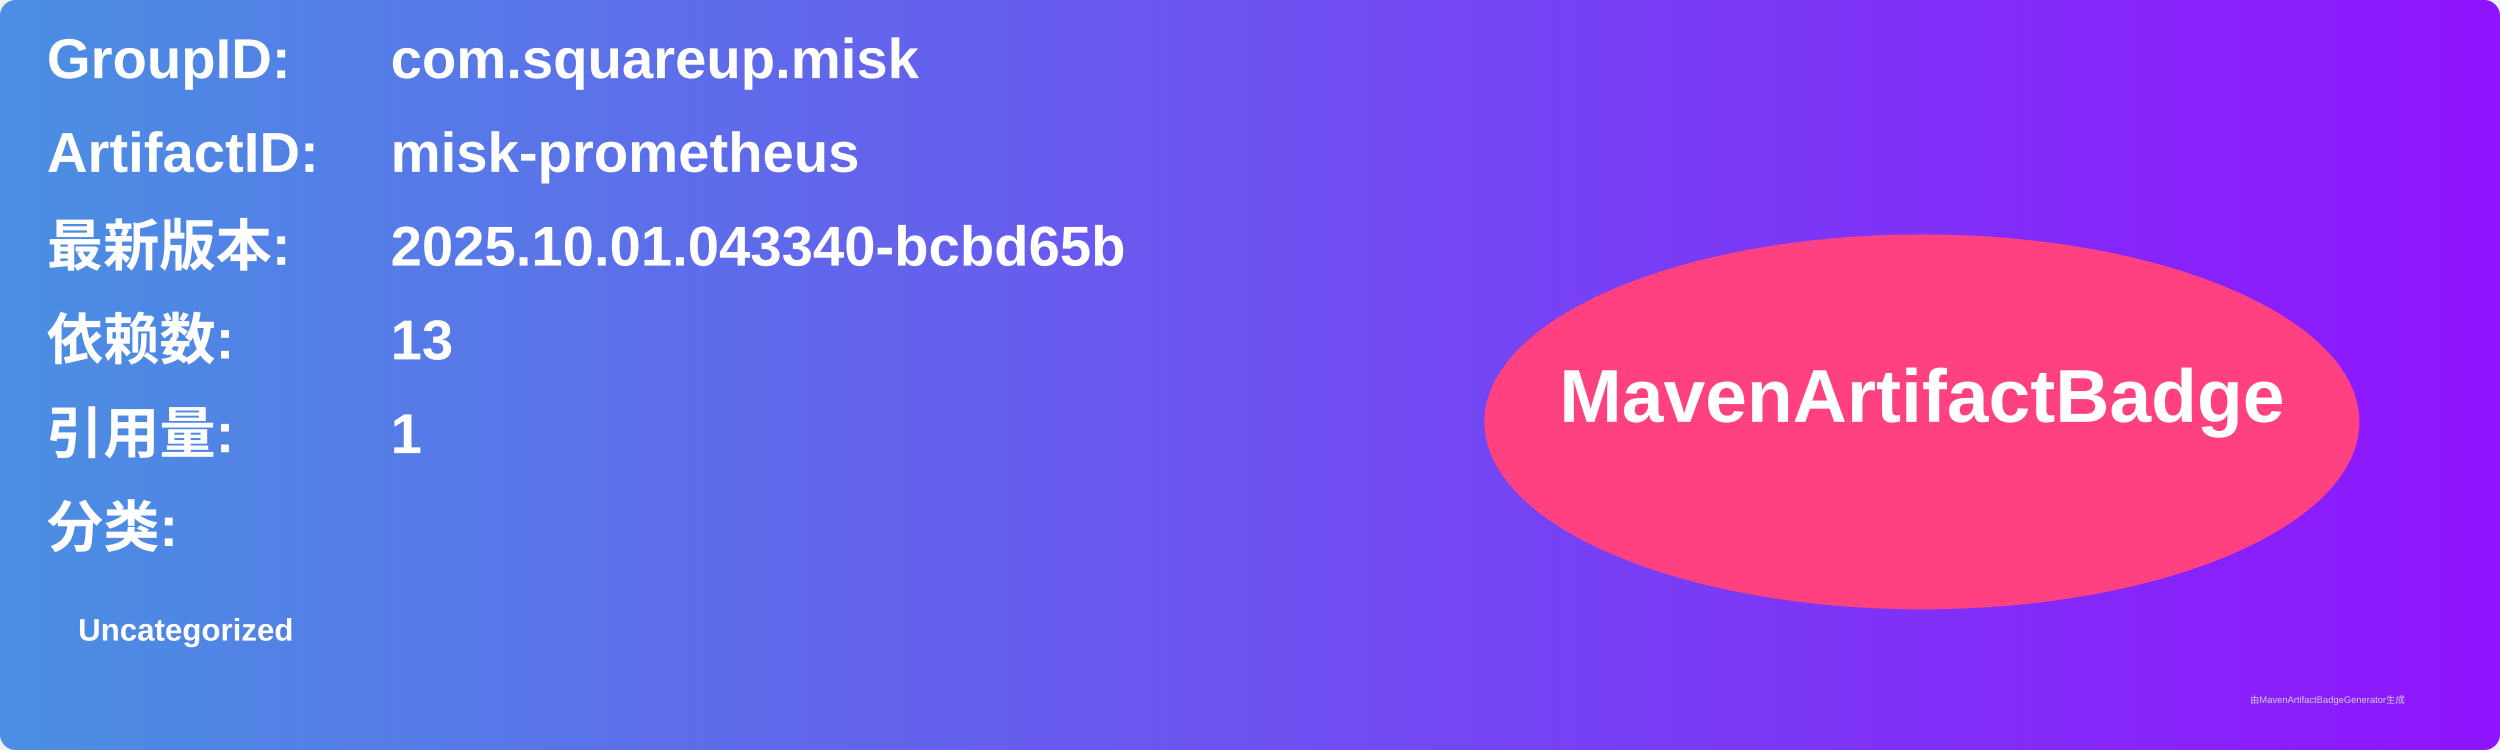
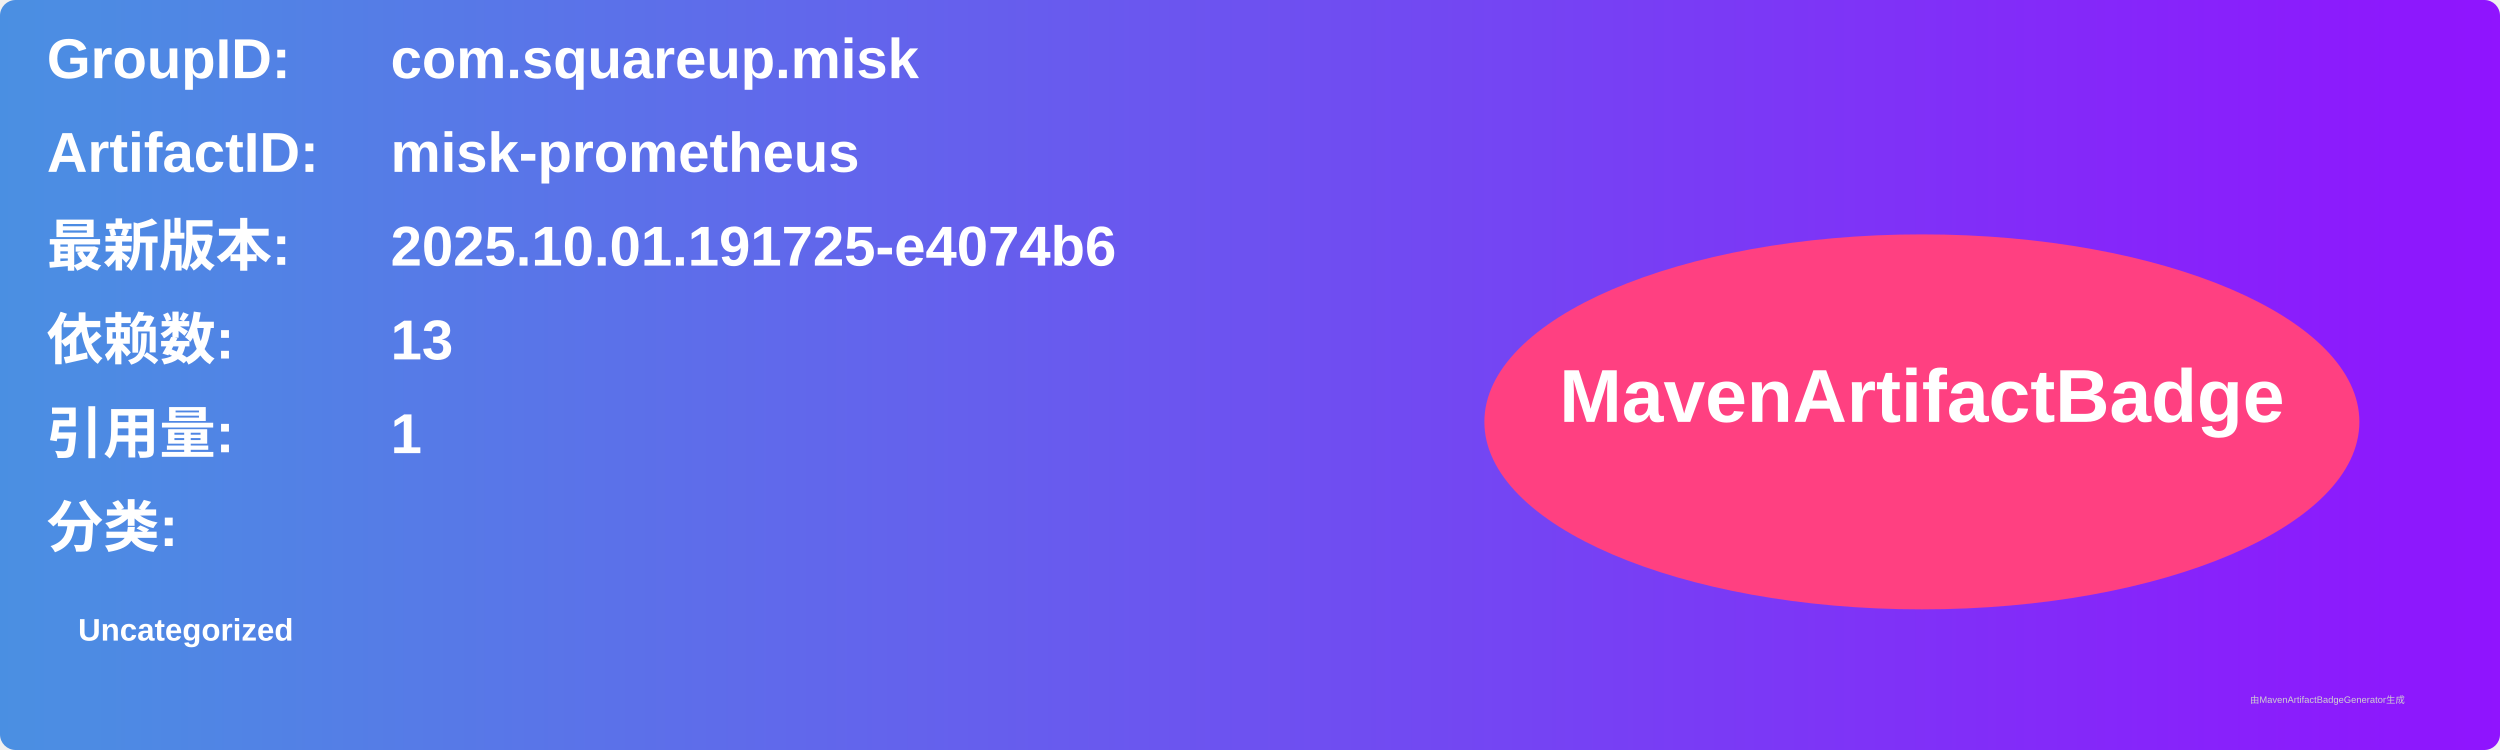
<svg xmlns="http://www.w3.org/2000/svg" width="800" height="240" viewBox="0 0 800 240">
  <linearGradient id="grad" x1="0%" y1="0%" x2="100%" y2="0%">
    <stop offset="0%" stop-color="#4a90e2" />
    <stop offset="100%" stop-color="#9013fe" />
  </linearGradient>
  <rect width="100%" height="100%" rx="5" ry="5" fill="url(#grad)" />
  <g transform="translate(15, 15)">
    <text x="0" y="10" font-family="Arial" font-size="18" fill="white" font-weight="bold" width="260">GroupID:</text>
    <text x="110" y="10" font-family="Arial" font-size="18" fill="white" font-weight="bold" width="460">com.squareup.misk</text>
    <text x="0" y="40" font-family="Arial" font-size="18" fill="white" font-weight="bold" width="260">ArtifactID:</text>
    <text x="110" y="40" font-family="Arial" font-size="18" fill="white" font-weight="bold" width="460">misk-prometheus</text>
    <text x="0" y="70" font-family="Arial" font-size="18" fill="white" font-weight="bold">最新版本:</text>
    <text x="110" y="70" font-family="Arial" font-size="18" fill="white" font-weight="bold">
-       <tspan font-weight="bold">2025.10.01.043340-bcbd65b</tspan>
+       <tspan font-weight="bold">2025.10.01.191725-e4074b6</tspan>
    </text>
    <text x="0" y="100" font-family="Arial" font-size="18" fill="white" font-weight="bold">依赖数: </text>
    <text x="110" y="100" font-family="Arial" font-size="18" fill="white">
      <tspan font-weight="bold">13</tspan>
    </text>
    <text x="0" y="130" font-family="Arial" font-size="18" fill="white" font-weight="bold">引用量: </text>
    <text x="110" y="130" font-family="Arial" font-size="18" fill="white">
      <tspan font-weight="bold">1</tspan>
    </text>
    <text x="0" y="160" font-family="Arial" font-size="18" fill="white" font-weight="bold">分类:</text>
    <text x="10" y="190" font-family="Arial" font-size="10" fill="white">
      <tspan font-weight="bold">Uncategorized</tspan>
    </text>
    <ellipse cx="600" cy="120" rx="140" ry="60" fill="#ff4081" />
    <text x="600" y="120" text-anchor="middle" font-family="Arial" font-size="24" fill="white" font-weight="bold">MavenArtifactBadge</text>
  </g>
  <text x="720" y="225" font-family="Arial" font-size="3" fill="#d0d0d0">由MavenArtifactBadgeGenerator生成</text>
</svg>
